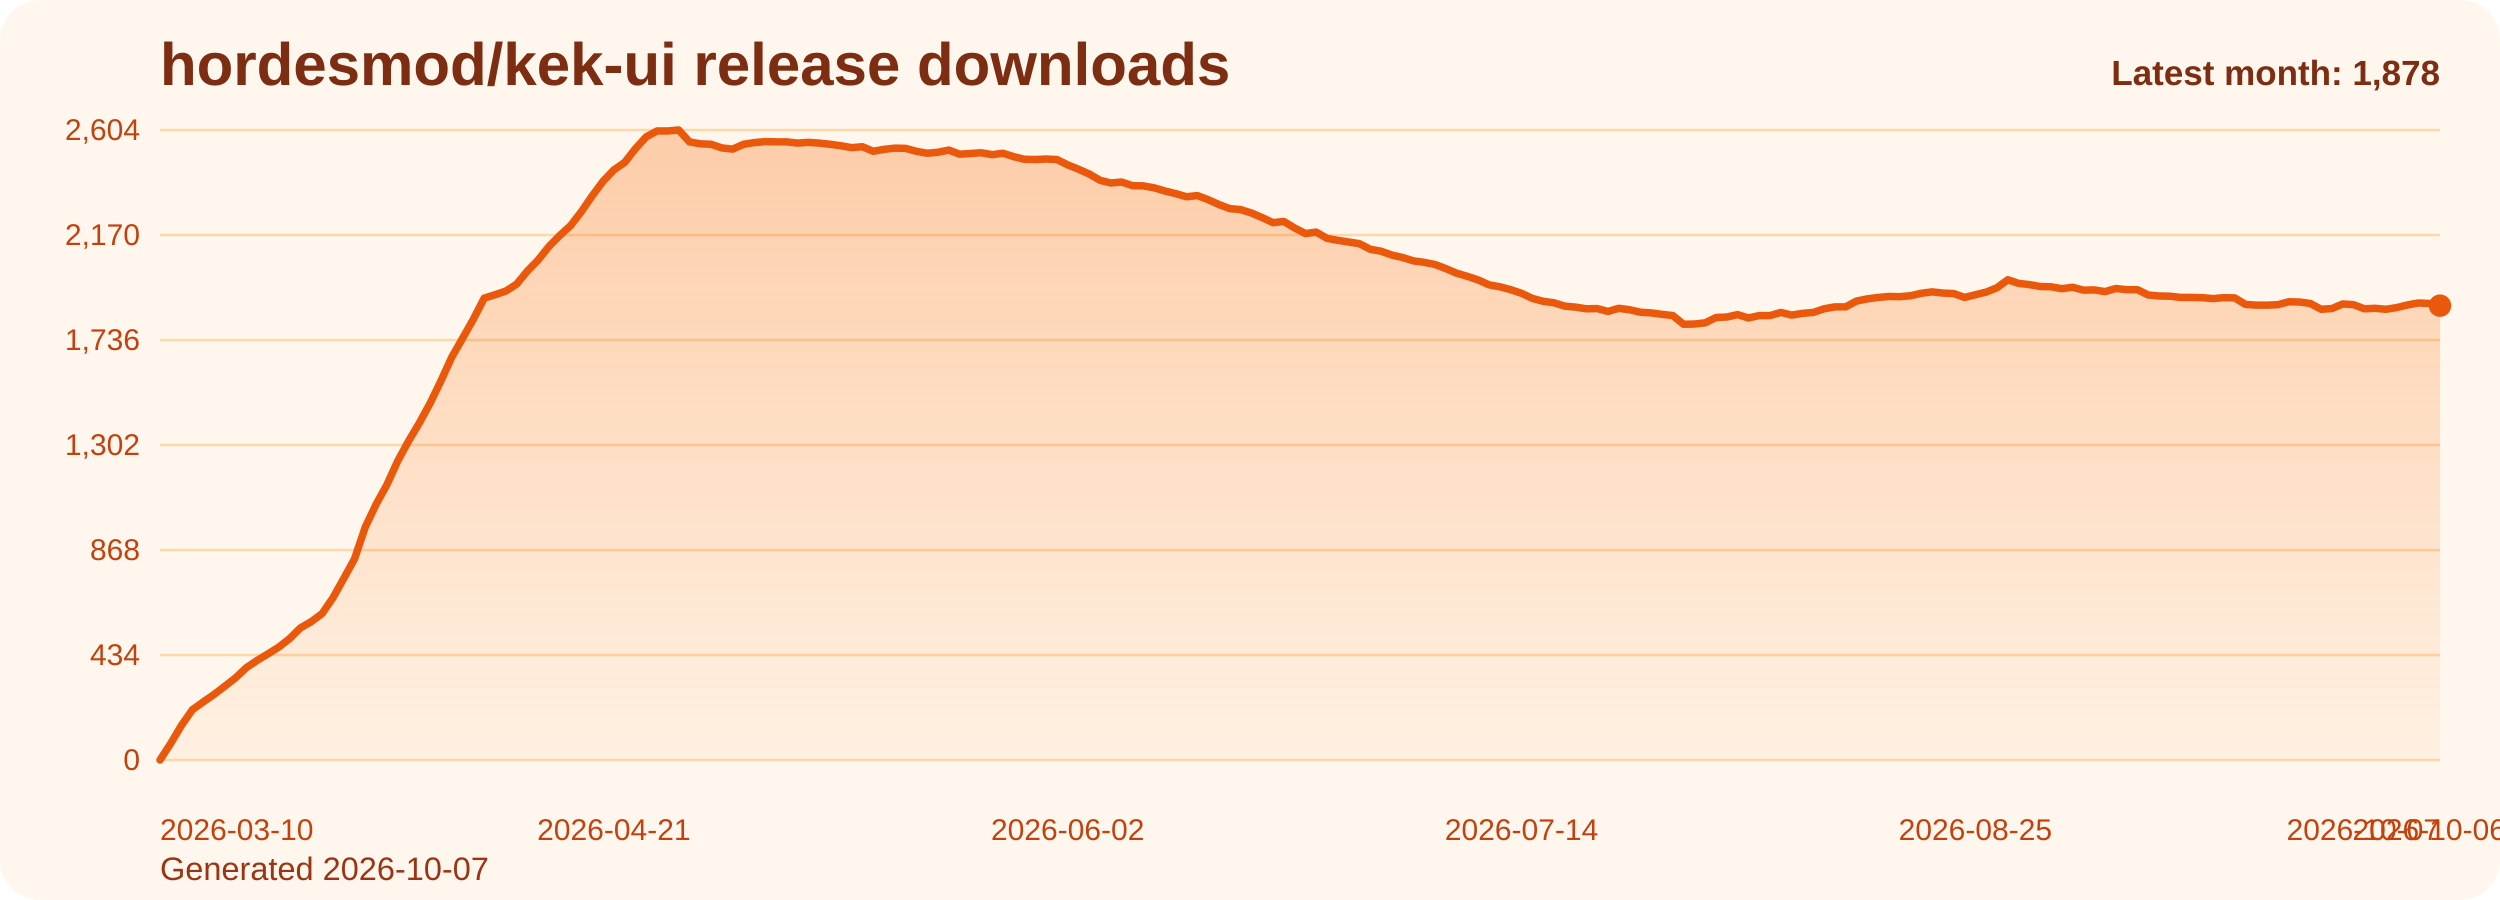
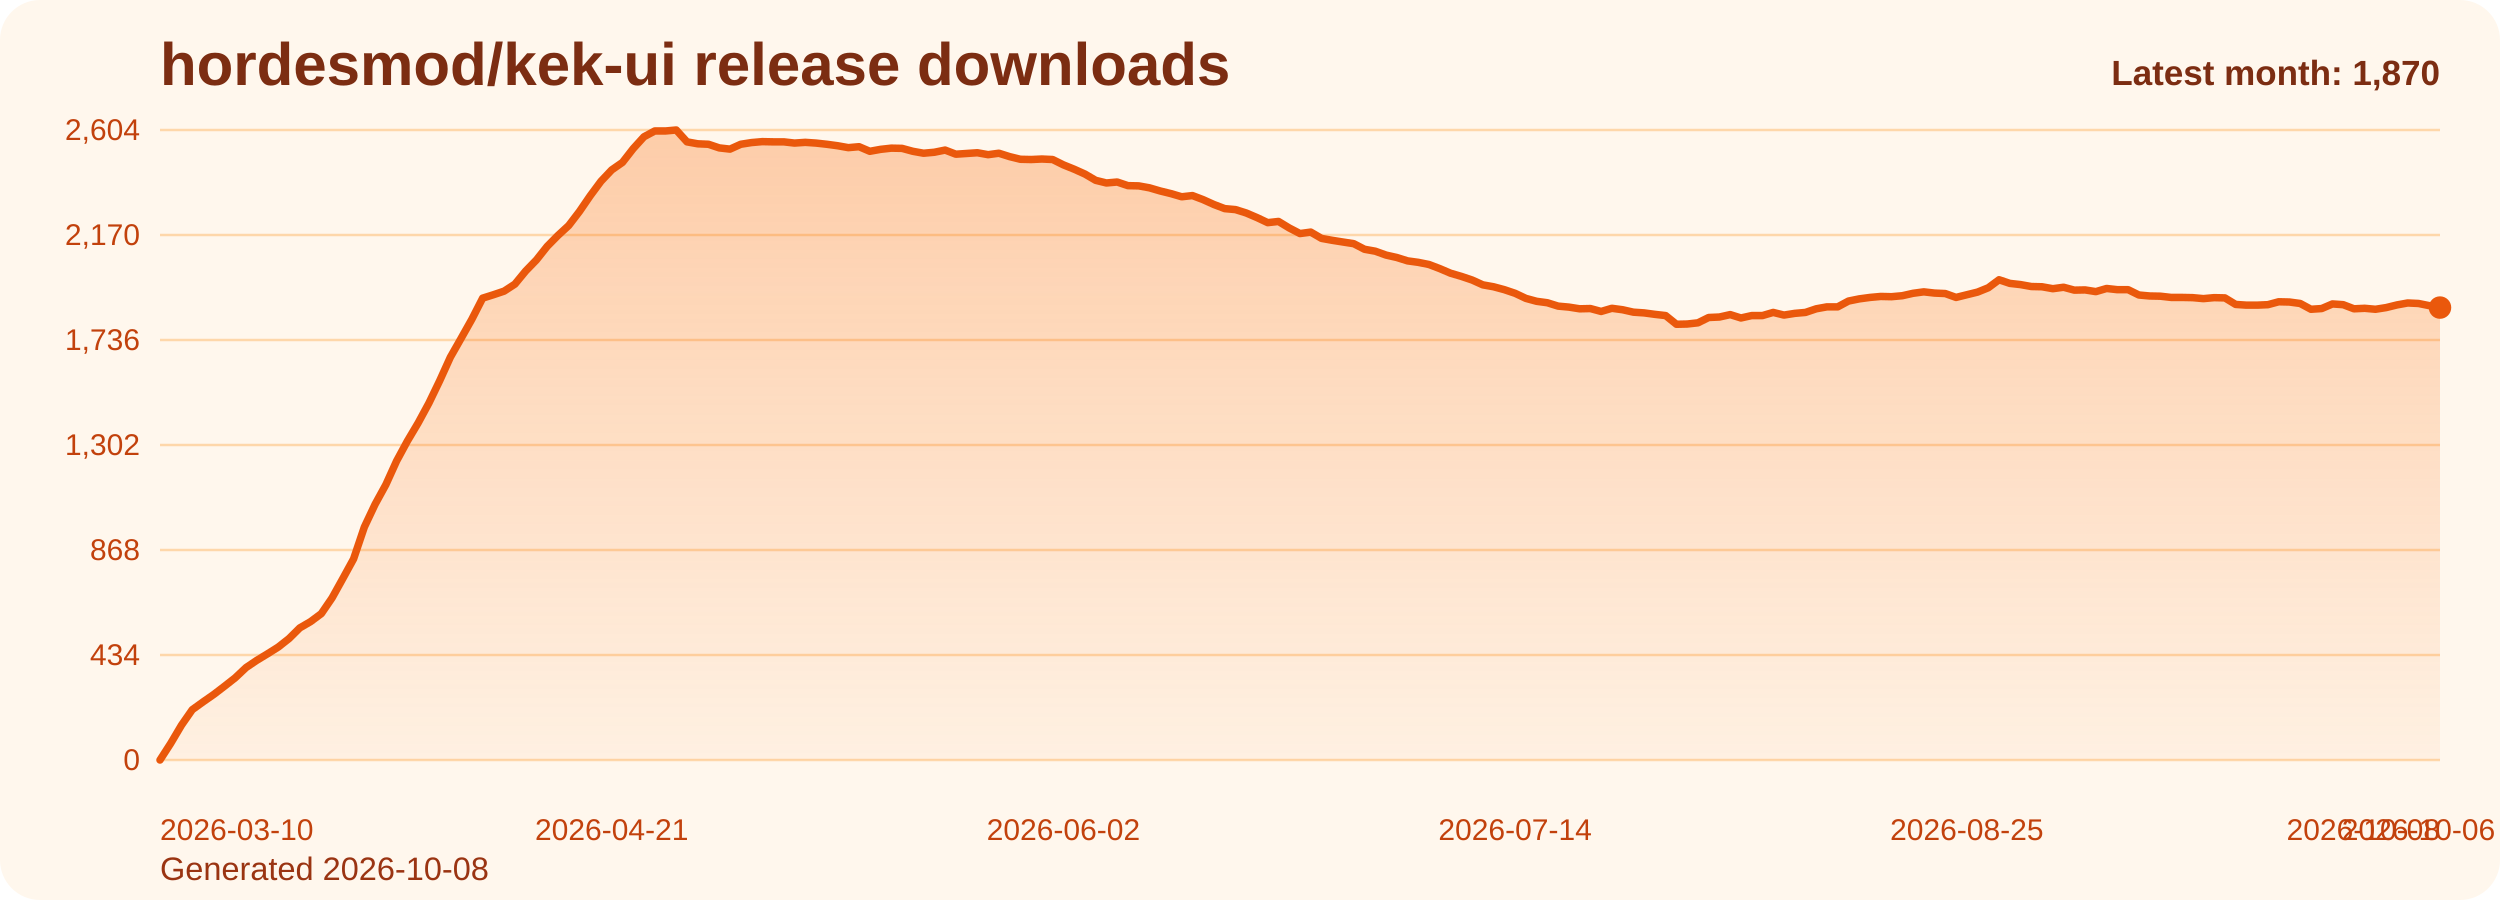
<svg xmlns="http://www.w3.org/2000/svg" viewBox="0 0 1000 360" role="img" aria-label="hordesmod/kek-ui release downloads chart">
  <defs>
    <linearGradient id="fill-monthly-orange" x1="0" y1="0" x2="0" y2="1">
      <stop offset="0%" stop-color="#f97316" stop-opacity="0.32" />
      <stop offset="100%" stop-color="#f97316" stop-opacity="0.05" />
    </linearGradient>
    <style>
      .bg { fill: #fff7ed; }
      .title { font: 700 24px Arial, sans-serif; fill: #7c2d12; }
      .sub { font: 400 13px Arial, sans-serif; fill: #9a3412; }
      .grid { stroke: #fed7aa; stroke-width: 1; }
      .axis { font: 400 12px Arial, sans-serif; fill: #c2410c; }
      .line { fill: none; stroke: #ea580c; stroke-width: 3; stroke-linecap: round; stroke-linejoin: round; }
      .dot { fill: #ea580c; }
      .value { font: 600 11px Arial, sans-serif; fill: #9a3412; }
      .latest { font: 700 14px Arial, sans-serif; fill: #7c2d12; }
    </style>
  </defs>
  <rect class="bg" x="0" y="0" width="1000" height="360" rx="16" />
  <text class="title" x="64" y="34">hordesmod/kek-ui release downloads</text>
-   <text class="sub" x="64" y="352">Generated 2026-10-07</text>
+   <text class="sub" x="64" y="352">Generated 2026-10-08</text>
  <line x1="64" y1="52.00" x2="976" y2="52.00" class="grid" />
  <text x="56" y="56.00" text-anchor="end" class="axis">2,604</text>
  <line x1="64" y1="94.00" x2="976" y2="94.00" class="grid" />
  <text x="56" y="98.00" text-anchor="end" class="axis">2,170</text>
  <line x1="64" y1="136.00" x2="976" y2="136.00" class="grid" />
  <text x="56" y="140.00" text-anchor="end" class="axis">1,736</text>
  <line x1="64" y1="178.00" x2="976" y2="178.00" class="grid" />
  <text x="56" y="182.00" text-anchor="end" class="axis">1,302</text>
  <line x1="64" y1="220.00" x2="976" y2="220.00" class="grid" />
  <text x="56" y="224.00" text-anchor="end" class="axis">868</text>
  <line x1="64" y1="262.00" x2="976" y2="262.00" class="grid" />
  <text x="56" y="266.00" text-anchor="end" class="axis">434</text>
  <line x1="64" y1="304.00" x2="976" y2="304.00" class="grid" />
  <text x="56" y="308.00" text-anchor="end" class="axis">0</text>
-   <path d="M 64.00 304 L 64.00 304.00 L 68.32 297.32 L 72.64 290.06 L 76.97 283.87 L 81.29 280.77 L 85.61 277.77 L 89.93 274.48 L 94.26 271.10 L 98.58 267.03 L 102.90 264.13 L 107.22 261.52 L 111.55 258.81 L 115.87 255.42 L 120.19 251.16 L 124.51 248.65 L 128.83 245.45 L 133.16 239.16 L 137.48 231.42 L 141.80 223.58 L 146.12 210.81 L 150.45 201.71 L 154.77 193.87 L 159.09 184.39 L 163.41 176.45 L 167.73 169.19 L 172.06 161.26 L 176.38 152.35 L 180.70 142.87 L 185.02 135.32 L 189.35 127.68 L 193.67 119.26 L 197.99 117.90 L 202.31 116.45 L 206.64 113.65 L 210.96 108.42 L 215.28 103.97 L 219.60 98.55 L 223.92 94.19 L 228.25 90.23 L 232.57 84.61 L 236.89 78.32 L 241.21 72.52 L 245.54 67.97 L 249.86 64.97 L 254.18 59.45 L 258.50 54.71 L 262.82 52.39 L 267.15 52.39 L 271.47 52.00 L 275.79 56.74 L 280.11 57.52 L 284.44 57.71 L 288.76 59.16 L 293.08 59.65 L 297.40 57.71 L 301.73 57.03 L 306.05 56.65 L 310.37 56.74 L 314.69 56.74 L 319.01 57.23 L 323.34 56.94 L 327.66 57.23 L 331.98 57.71 L 336.30 58.29 L 340.63 59.06 L 344.95 58.68 L 349.27 60.52 L 353.59 59.74 L 357.91 59.26 L 362.24 59.35 L 366.56 60.52 L 370.88 61.29 L 375.20 60.90 L 379.53 60.03 L 383.85 61.68 L 388.17 61.39 L 392.49 61.10 L 396.82 61.87 L 401.14 61.29 L 405.46 62.65 L 409.78 63.71 L 414.10 63.81 L 418.43 63.61 L 422.75 63.81 L 427.07 65.94 L 431.39 67.68 L 435.72 69.61 L 440.04 72.13 L 444.36 73.19 L 448.68 72.81 L 453.00 74.26 L 457.33 74.35 L 461.65 75.13 L 465.97 76.39 L 470.29 77.45 L 474.62 78.71 L 478.94 78.23 L 483.26 79.87 L 487.58 81.81 L 491.91 83.45 L 496.23 83.84 L 500.55 85.19 L 504.87 87.03 L 509.19 89.06 L 513.52 88.58 L 517.84 91.19 L 522.16 93.42 L 526.48 92.84 L 530.81 95.35 L 535.13 96.13 L 539.45 96.81 L 543.77 97.48 L 548.09 99.71 L 552.42 100.48 L 556.74 102.03 L 561.06 103.00 L 565.38 104.35 L 569.71 104.94 L 574.03 105.81 L 578.35 107.45 L 582.67 109.29 L 587.00 110.55 L 591.32 112.00 L 595.64 113.94 L 599.96 114.71 L 604.28 115.87 L 608.61 117.32 L 612.93 119.35 L 617.25 120.52 L 621.57 121.10 L 625.90 122.45 L 630.22 122.84 L 634.54 123.52 L 638.86 123.42 L 643.18 124.58 L 647.51 123.32 L 651.83 123.90 L 656.15 124.87 L 660.47 125.16 L 664.80 125.74 L 669.12 126.23 L 673.44 129.71 L 677.76 129.61 L 682.09 129.13 L 686.41 127.00 L 690.73 126.81 L 695.05 125.84 L 699.37 127.19 L 703.70 126.23 L 708.02 126.23 L 712.34 124.97 L 716.66 126.03 L 720.99 125.35 L 725.31 124.97 L 729.63 123.52 L 733.95 122.74 L 738.27 122.74 L 742.60 120.42 L 746.92 119.55 L 751.24 118.97 L 755.56 118.58 L 759.89 118.68 L 764.21 118.29 L 768.53 117.32 L 772.85 116.74 L 777.18 117.23 L 781.50 117.42 L 785.82 118.97 L 790.14 117.90 L 794.46 116.84 L 798.79 115.10 L 803.11 111.90 L 807.43 113.35 L 811.75 113.84 L 816.08 114.61 L 820.40 114.71 L 824.72 115.48 L 829.04 114.90 L 833.36 116.06 L 837.69 115.97 L 842.01 116.65 L 846.33 115.39 L 850.65 115.87 L 854.98 115.87 L 859.30 118.00 L 863.62 118.39 L 867.94 118.48 L 872.27 118.97 L 876.59 118.97 L 880.91 119.06 L 885.23 119.45 L 889.55 119.06 L 893.88 119.16 L 898.20 121.77 L 902.52 122.06 L 906.84 122.06 L 911.17 121.87 L 915.49 120.71 L 919.81 120.81 L 924.13 121.39 L 928.45 123.71 L 932.78 123.42 L 937.10 121.58 L 941.42 121.87 L 945.74 123.52 L 950.07 123.32 L 954.39 123.71 L 958.71 123.03 L 963.03 121.97 L 967.36 121.19 L 971.68 121.39 L 976.00 122.26 L 976.00 304 Z" fill="url(#fill-monthly-orange)" />
-   <polyline class="line" points="64.00,304.00 68.32,297.32 72.64,290.06 76.97,283.87 81.29,280.77 85.61,277.77 89.93,274.48 94.26,271.10 98.58,267.03 102.90,264.13 107.22,261.52 111.55,258.81 115.87,255.42 120.19,251.16 124.51,248.65 128.83,245.45 133.16,239.16 137.48,231.42 141.80,223.58 146.12,210.81 150.45,201.71 154.77,193.87 159.09,184.39 163.41,176.45 167.73,169.19 172.06,161.26 176.38,152.35 180.70,142.87 185.02,135.32 189.35,127.68 193.67,119.26 197.99,117.90 202.31,116.45 206.64,113.65 210.96,108.42 215.28,103.97 219.60,98.55 223.92,94.19 228.25,90.23 232.57,84.61 236.89,78.32 241.21,72.52 245.54,67.97 249.86,64.97 254.18,59.45 258.50,54.71 262.82,52.39 267.15,52.39 271.47,52.00 275.79,56.74 280.11,57.52 284.44,57.71 288.76,59.16 293.08,59.65 297.40,57.71 301.73,57.03 306.05,56.65 310.37,56.74 314.69,56.74 319.01,57.23 323.34,56.94 327.66,57.23 331.98,57.71 336.30,58.29 340.63,59.06 344.95,58.68 349.27,60.52 353.59,59.74 357.91,59.26 362.24,59.35 366.56,60.52 370.88,61.29 375.20,60.90 379.53,60.03 383.85,61.68 388.17,61.39 392.49,61.10 396.82,61.87 401.14,61.29 405.46,62.65 409.78,63.71 414.10,63.81 418.43,63.61 422.75,63.81 427.07,65.94 431.39,67.68 435.72,69.61 440.04,72.13 444.36,73.19 448.68,72.81 453.00,74.26 457.33,74.35 461.65,75.13 465.97,76.39 470.29,77.45 474.62,78.71 478.94,78.23 483.26,79.87 487.58,81.81 491.91,83.45 496.23,83.84 500.55,85.19 504.87,87.03 509.19,89.06 513.52,88.58 517.84,91.19 522.16,93.42 526.48,92.84 530.81,95.35 535.13,96.13 539.45,96.81 543.77,97.48 548.09,99.71 552.42,100.48 556.74,102.03 561.06,103.00 565.38,104.35 569.71,104.94 574.03,105.81 578.35,107.45 582.67,109.29 587.00,110.55 591.32,112.00 595.64,113.94 599.96,114.71 604.28,115.87 608.61,117.32 612.93,119.35 617.25,120.52 621.57,121.10 625.90,122.45 630.22,122.84 634.54,123.52 638.86,123.42 643.18,124.58 647.51,123.32 651.83,123.90 656.15,124.87 660.47,125.16 664.80,125.74 669.12,126.23 673.44,129.71 677.76,129.61 682.09,129.13 686.41,127.00 690.73,126.81 695.05,125.84 699.37,127.19 703.70,126.23 708.02,126.23 712.34,124.97 716.66,126.03 720.99,125.35 725.31,124.97 729.63,123.52 733.95,122.74 738.27,122.74 742.60,120.42 746.92,119.55 751.24,118.97 755.56,118.58 759.89,118.68 764.21,118.29 768.53,117.32 772.85,116.74 777.18,117.23 781.50,117.42 785.82,118.97 790.14,117.90 794.46,116.84 798.79,115.10 803.11,111.90 807.43,113.35 811.75,113.84 816.08,114.61 820.40,114.71 824.72,115.48 829.04,114.90 833.36,116.06 837.69,115.97 842.01,116.65 846.33,115.39 850.65,115.87 854.98,115.87 859.30,118.00 863.62,118.39 867.94,118.48 872.27,118.97 876.59,118.97 880.91,119.06 885.23,119.45 889.55,119.06 893.88,119.16 898.20,121.77 902.52,122.06 906.84,122.06 911.17,121.87 915.49,120.71 919.81,120.81 924.13,121.39 928.45,123.71 932.78,123.42 937.10,121.58 941.42,121.87 945.74,123.52 950.07,123.32 954.39,123.71 958.71,123.03 963.03,121.97 967.36,121.19 971.68,121.39 976.00,122.26" />
-   <circle class="dot" cx="976.00" cy="122.26" r="4.5" />
+   <path d="M 64.00 304 L 64.00 304.00 L 68.30 297.32 L 72.60 290.06 L 76.91 283.87 L 81.21 280.77 L 85.51 277.77 L 89.81 274.48 L 94.11 271.10 L 98.42 267.03 L 102.72 264.13 L 107.02 261.52 L 111.32 258.81 L 115.62 255.42 L 119.92 251.16 L 124.23 248.65 L 128.53 245.45 L 132.83 239.16 L 137.13 231.42 L 141.43 223.58 L 145.74 210.81 L 150.04 201.71 L 154.34 193.87 L 158.64 184.39 L 162.94 176.45 L 167.25 169.19 L 171.55 161.26 L 175.85 152.35 L 180.15 142.87 L 184.45 135.32 L 188.75 127.68 L 193.06 119.26 L 197.36 117.90 L 201.66 116.45 L 205.96 113.65 L 210.26 108.42 L 214.57 103.97 L 218.87 98.55 L 223.17 94.19 L 227.47 90.23 L 231.77 84.61 L 236.08 78.32 L 240.38 72.52 L 244.68 67.97 L 248.98 64.97 L 253.28 59.45 L 257.58 54.71 L 261.89 52.39 L 266.19 52.39 L 270.49 52.00 L 274.79 56.74 L 279.09 57.52 L 283.40 57.71 L 287.70 59.16 L 292.00 59.65 L 296.30 57.71 L 300.60 57.03 L 304.91 56.65 L 309.21 56.74 L 313.51 56.74 L 317.81 57.23 L 322.11 56.94 L 326.42 57.23 L 330.72 57.71 L 335.02 58.29 L 339.32 59.06 L 343.62 58.68 L 347.92 60.52 L 352.23 59.74 L 356.53 59.26 L 360.83 59.35 L 365.13 60.52 L 369.43 61.29 L 373.74 60.90 L 378.04 60.03 L 382.34 61.68 L 386.64 61.39 L 390.94 61.10 L 395.25 61.87 L 399.55 61.29 L 403.85 62.65 L 408.15 63.71 L 412.45 63.81 L 416.75 63.61 L 421.06 63.81 L 425.36 65.94 L 429.66 67.68 L 433.96 69.61 L 438.26 72.13 L 442.57 73.19 L 446.87 72.81 L 451.17 74.26 L 455.47 74.35 L 459.77 75.13 L 464.08 76.39 L 468.38 77.45 L 472.68 78.71 L 476.98 78.23 L 481.28 79.87 L 485.58 81.81 L 489.89 83.45 L 494.19 83.84 L 498.49 85.19 L 502.79 87.03 L 507.09 89.06 L 511.40 88.58 L 515.70 91.19 L 520.00 93.42 L 524.30 92.84 L 528.60 95.35 L 532.91 96.13 L 537.21 96.81 L 541.51 97.48 L 545.81 99.71 L 550.11 100.48 L 554.42 102.03 L 558.72 103.00 L 563.02 104.35 L 567.32 104.94 L 571.62 105.81 L 575.92 107.45 L 580.23 109.29 L 584.53 110.55 L 588.83 112.00 L 593.13 113.94 L 597.43 114.71 L 601.74 115.87 L 606.04 117.32 L 610.34 119.35 L 614.64 120.52 L 618.94 121.10 L 623.25 122.45 L 627.55 122.84 L 631.85 123.52 L 636.15 123.42 L 640.45 124.58 L 644.75 123.32 L 649.06 123.90 L 653.36 124.87 L 657.66 125.16 L 661.96 125.74 L 666.26 126.23 L 670.57 129.71 L 674.87 129.61 L 679.17 129.13 L 683.47 127.00 L 687.77 126.81 L 692.08 125.84 L 696.38 127.19 L 700.68 126.23 L 704.98 126.23 L 709.28 124.97 L 713.58 126.03 L 717.89 125.35 L 722.19 124.97 L 726.49 123.52 L 730.79 122.74 L 735.09 122.74 L 739.40 120.42 L 743.70 119.55 L 748.00 118.97 L 752.30 118.58 L 756.60 118.68 L 760.91 118.29 L 765.21 117.32 L 769.51 116.74 L 773.81 117.23 L 778.11 117.42 L 782.42 118.97 L 786.72 117.90 L 791.02 116.84 L 795.32 115.10 L 799.62 111.90 L 803.92 113.35 L 808.23 113.84 L 812.53 114.61 L 816.83 114.71 L 821.13 115.48 L 825.43 114.90 L 829.74 116.06 L 834.04 115.97 L 838.34 116.65 L 842.64 115.39 L 846.94 115.87 L 851.25 115.87 L 855.55 118.00 L 859.85 118.39 L 864.15 118.48 L 868.45 118.97 L 872.75 118.97 L 877.06 119.06 L 881.36 119.45 L 885.66 119.06 L 889.96 119.16 L 894.26 121.77 L 898.57 122.06 L 902.87 122.06 L 907.17 121.87 L 911.47 120.71 L 915.77 120.81 L 920.08 121.39 L 924.38 123.71 L 928.68 123.42 L 932.98 121.58 L 937.28 121.87 L 941.58 123.52 L 945.89 123.32 L 950.19 123.71 L 954.49 123.03 L 958.79 121.97 L 963.09 121.19 L 967.40 121.39 L 971.70 122.26 L 976.00 123.03 L 976.00 304 Z" fill="url(#fill-monthly-orange)" />
+   <polyline class="line" points="64.00,304.00 68.30,297.32 72.60,290.06 76.91,283.87 81.21,280.77 85.51,277.77 89.81,274.48 94.11,271.10 98.42,267.03 102.72,264.13 107.02,261.52 111.32,258.81 115.62,255.42 119.92,251.16 124.23,248.65 128.53,245.45 132.83,239.16 137.13,231.42 141.43,223.58 145.74,210.81 150.04,201.71 154.34,193.87 158.64,184.39 162.94,176.45 167.25,169.19 171.55,161.26 175.85,152.35 180.15,142.87 184.45,135.32 188.75,127.68 193.06,119.26 197.36,117.90 201.66,116.45 205.96,113.65 210.26,108.42 214.57,103.97 218.87,98.55 223.17,94.19 227.47,90.23 231.77,84.61 236.08,78.32 240.38,72.52 244.68,67.97 248.98,64.97 253.28,59.45 257.58,54.71 261.89,52.39 266.19,52.39 270.49,52.00 274.79,56.74 279.09,57.52 283.40,57.71 287.70,59.16 292.00,59.65 296.30,57.71 300.60,57.03 304.91,56.65 309.21,56.74 313.51,56.74 317.81,57.23 322.11,56.94 326.42,57.23 330.72,57.71 335.02,58.29 339.32,59.06 343.62,58.68 347.92,60.52 352.23,59.74 356.53,59.26 360.83,59.35 365.13,60.52 369.43,61.29 373.74,60.90 378.04,60.03 382.34,61.68 386.64,61.39 390.94,61.10 395.25,61.87 399.55,61.29 403.85,62.65 408.15,63.71 412.45,63.81 416.75,63.61 421.06,63.81 425.36,65.94 429.66,67.68 433.96,69.61 438.26,72.13 442.57,73.19 446.87,72.81 451.17,74.26 455.47,74.35 459.77,75.13 464.08,76.39 468.38,77.45 472.68,78.71 476.98,78.23 481.28,79.87 485.58,81.81 489.89,83.45 494.19,83.84 498.49,85.19 502.79,87.03 507.09,89.06 511.40,88.58 515.70,91.19 520.00,93.42 524.30,92.84 528.60,95.35 532.91,96.13 537.21,96.81 541.51,97.48 545.81,99.71 550.11,100.48 554.42,102.03 558.72,103.00 563.02,104.35 567.32,104.94 571.62,105.81 575.92,107.45 580.23,109.29 584.53,110.55 588.83,112.00 593.13,113.94 597.43,114.71 601.74,115.87 606.04,117.32 610.34,119.35 614.64,120.52 618.94,121.10 623.25,122.45 627.55,122.84 631.85,123.52 636.15,123.42 640.45,124.58 644.75,123.32 649.06,123.90 653.36,124.87 657.66,125.16 661.96,125.74 666.26,126.23 670.57,129.71 674.87,129.61 679.17,129.13 683.47,127.00 687.77,126.81 692.08,125.84 696.38,127.19 700.68,126.23 704.98,126.23 709.28,124.97 713.58,126.03 717.89,125.35 722.19,124.97 726.49,123.52 730.79,122.74 735.09,122.74 739.40,120.42 743.70,119.55 748.00,118.97 752.30,118.58 756.60,118.68 760.91,118.29 765.21,117.32 769.51,116.74 773.81,117.23 778.11,117.42 782.42,118.97 786.72,117.90 791.02,116.84 795.32,115.10 799.62,111.90 803.92,113.35 808.23,113.84 812.53,114.61 816.83,114.71 821.13,115.48 825.43,114.90 829.74,116.06 834.04,115.97 838.34,116.65 842.64,115.39 846.94,115.87 851.25,115.87 855.55,118.00 859.85,118.39 864.15,118.48 868.45,118.97 872.75,118.97 877.06,119.06 881.36,119.45 885.66,119.06 889.96,119.16 894.26,121.77 898.57,122.06 902.87,122.06 907.17,121.87 911.47,120.71 915.77,120.81 920.08,121.39 924.38,123.71 928.68,123.42 932.98,121.58 937.28,121.87 941.58,123.52 945.89,123.32 950.19,123.71 954.49,123.03 958.79,121.97 963.09,121.19 967.40,121.39 971.70,122.26 976.00,123.03" />
+   <circle class="dot" cx="976.00" cy="123.03" r="4.5" />
  <text class="axis" x="64.00" y="336" text-anchor="start">2026-03-10</text>
-   <text class="axis" x="245.54" y="336" text-anchor="middle">2026-04-21</text>
-   <text class="axis" x="427.07" y="336" text-anchor="middle">2026-06-02</text>
-   <text class="axis" x="608.61" y="336" text-anchor="middle">2026-07-14</text>
-   <text class="axis" x="790.14" y="336" text-anchor="middle">2026-08-25</text>
-   <text class="axis" x="971.68" y="336" text-anchor="middle">2026-10-06</text>
-   <text class="axis" x="976.00" y="336" text-anchor="end">2026-10-07</text>
-   <text class="latest" x="976" y="34" text-anchor="end">Latest month: 1,878</text>
+   <text class="axis" x="244.68" y="336" text-anchor="middle">2026-04-21</text>
+   <text class="axis" x="425.36" y="336" text-anchor="middle">2026-06-02</text>
+   <text class="axis" x="606.04" y="336" text-anchor="middle">2026-07-14</text>
+   <text class="axis" x="786.72" y="336" text-anchor="middle">2026-08-25</text>
+   <text class="axis" x="967.40" y="336" text-anchor="middle">2026-10-06</text>
+   <text class="axis" x="976.00" y="336" text-anchor="end">2026-10-08</text>
+   <text class="latest" x="976" y="34" text-anchor="end">Latest month: 1,870</text>
</svg>
